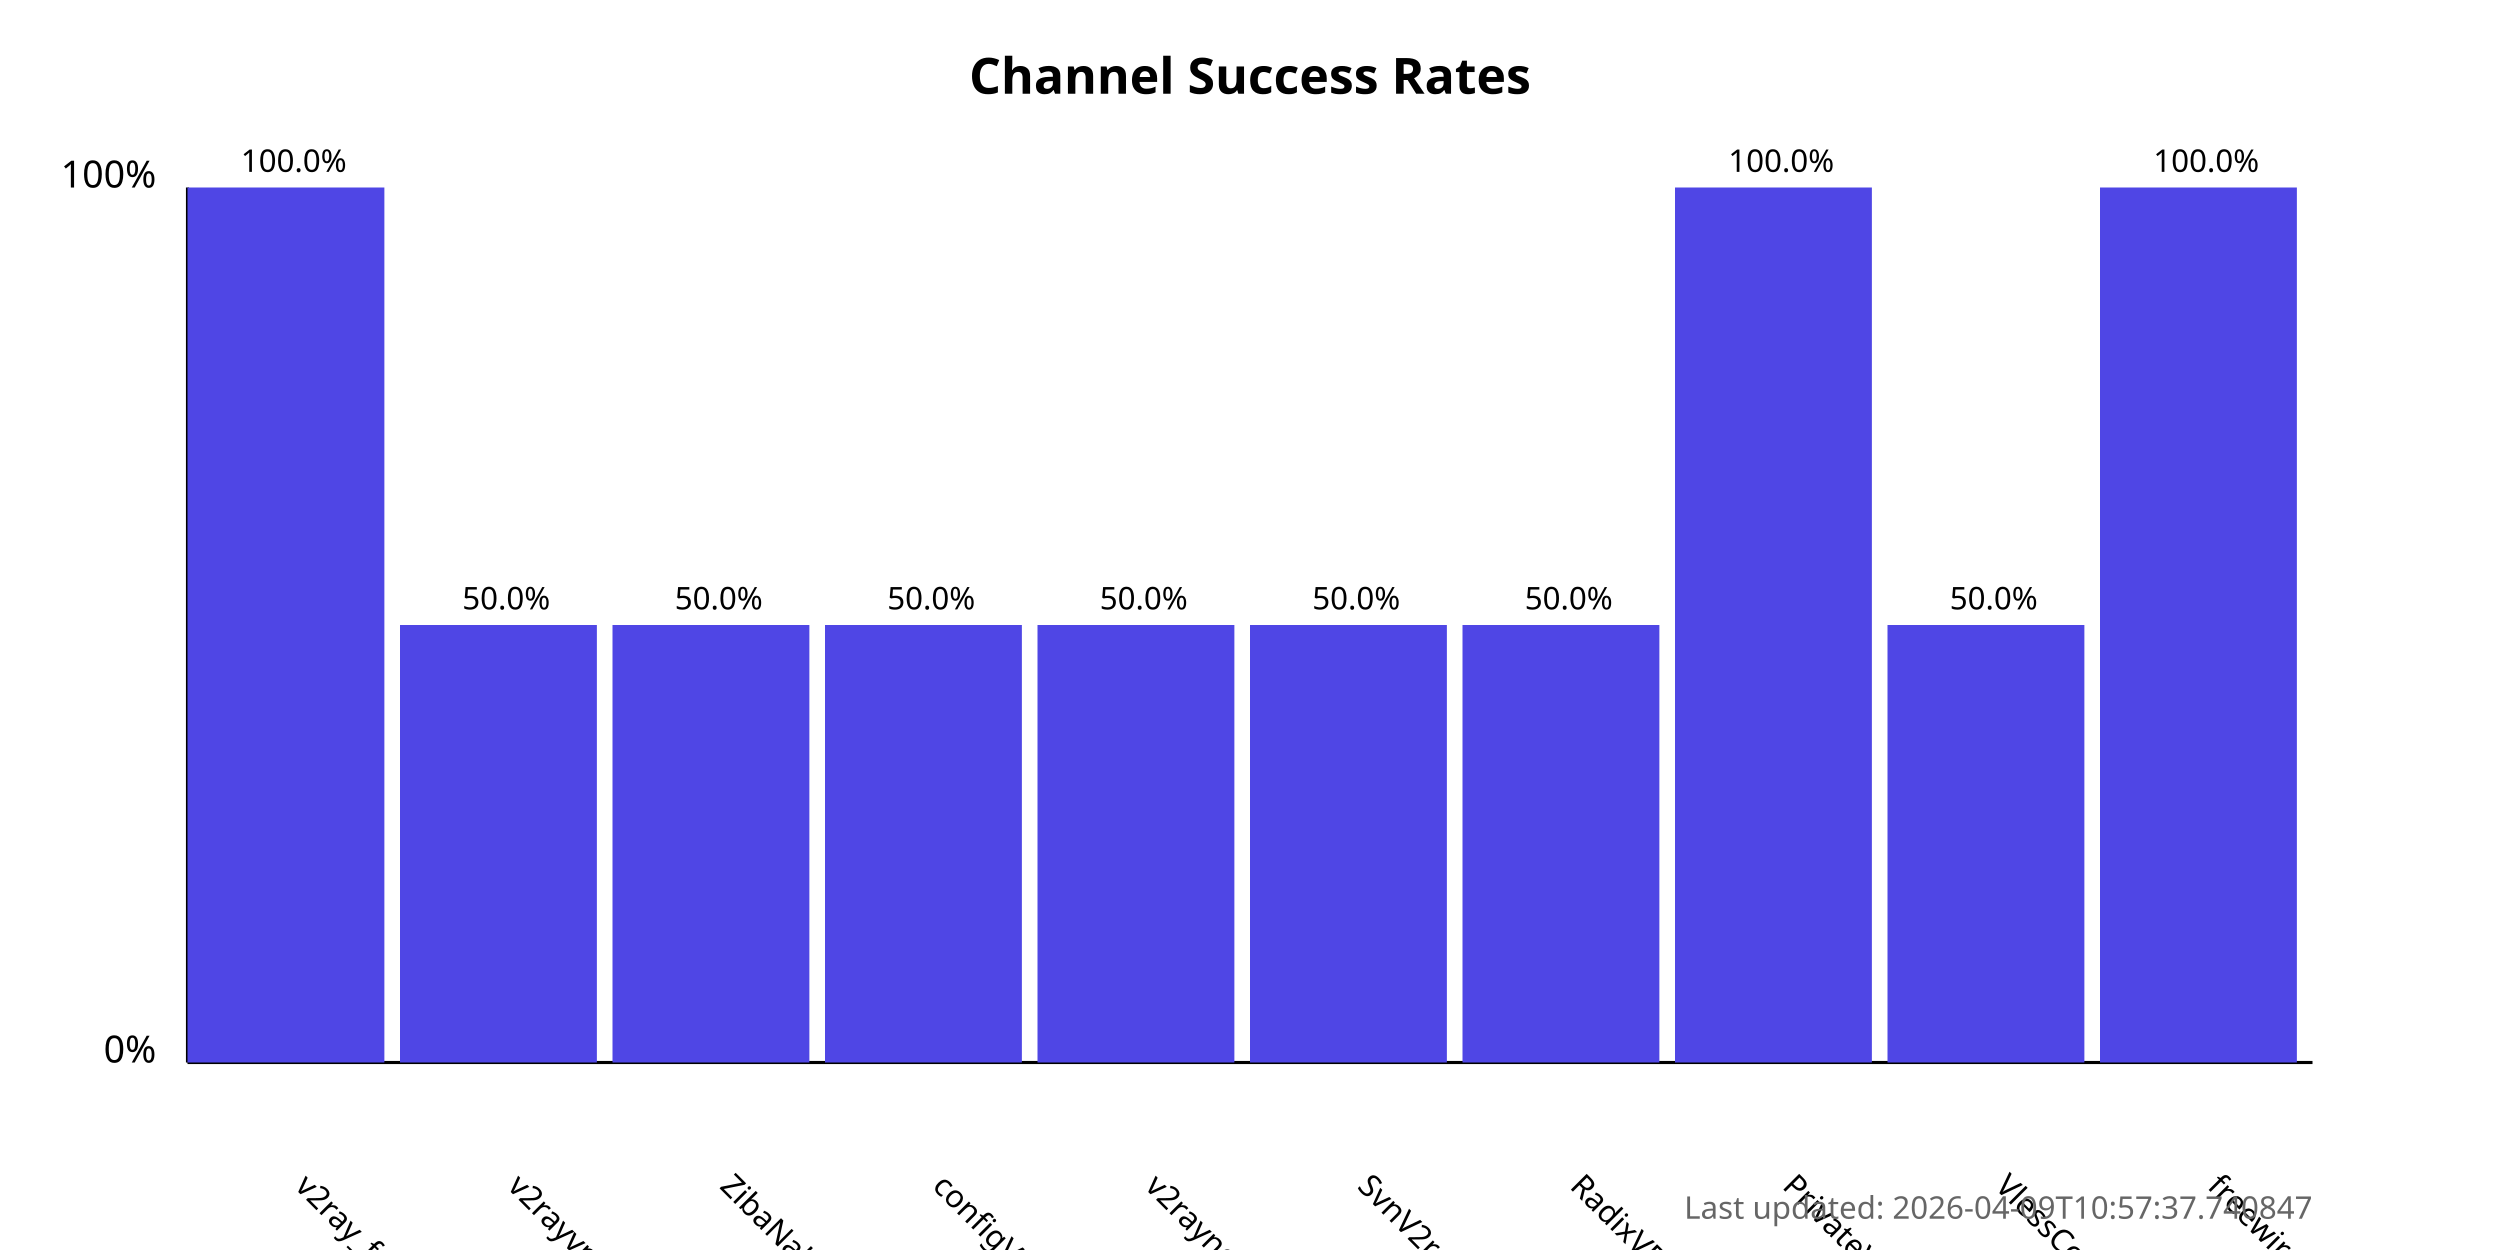
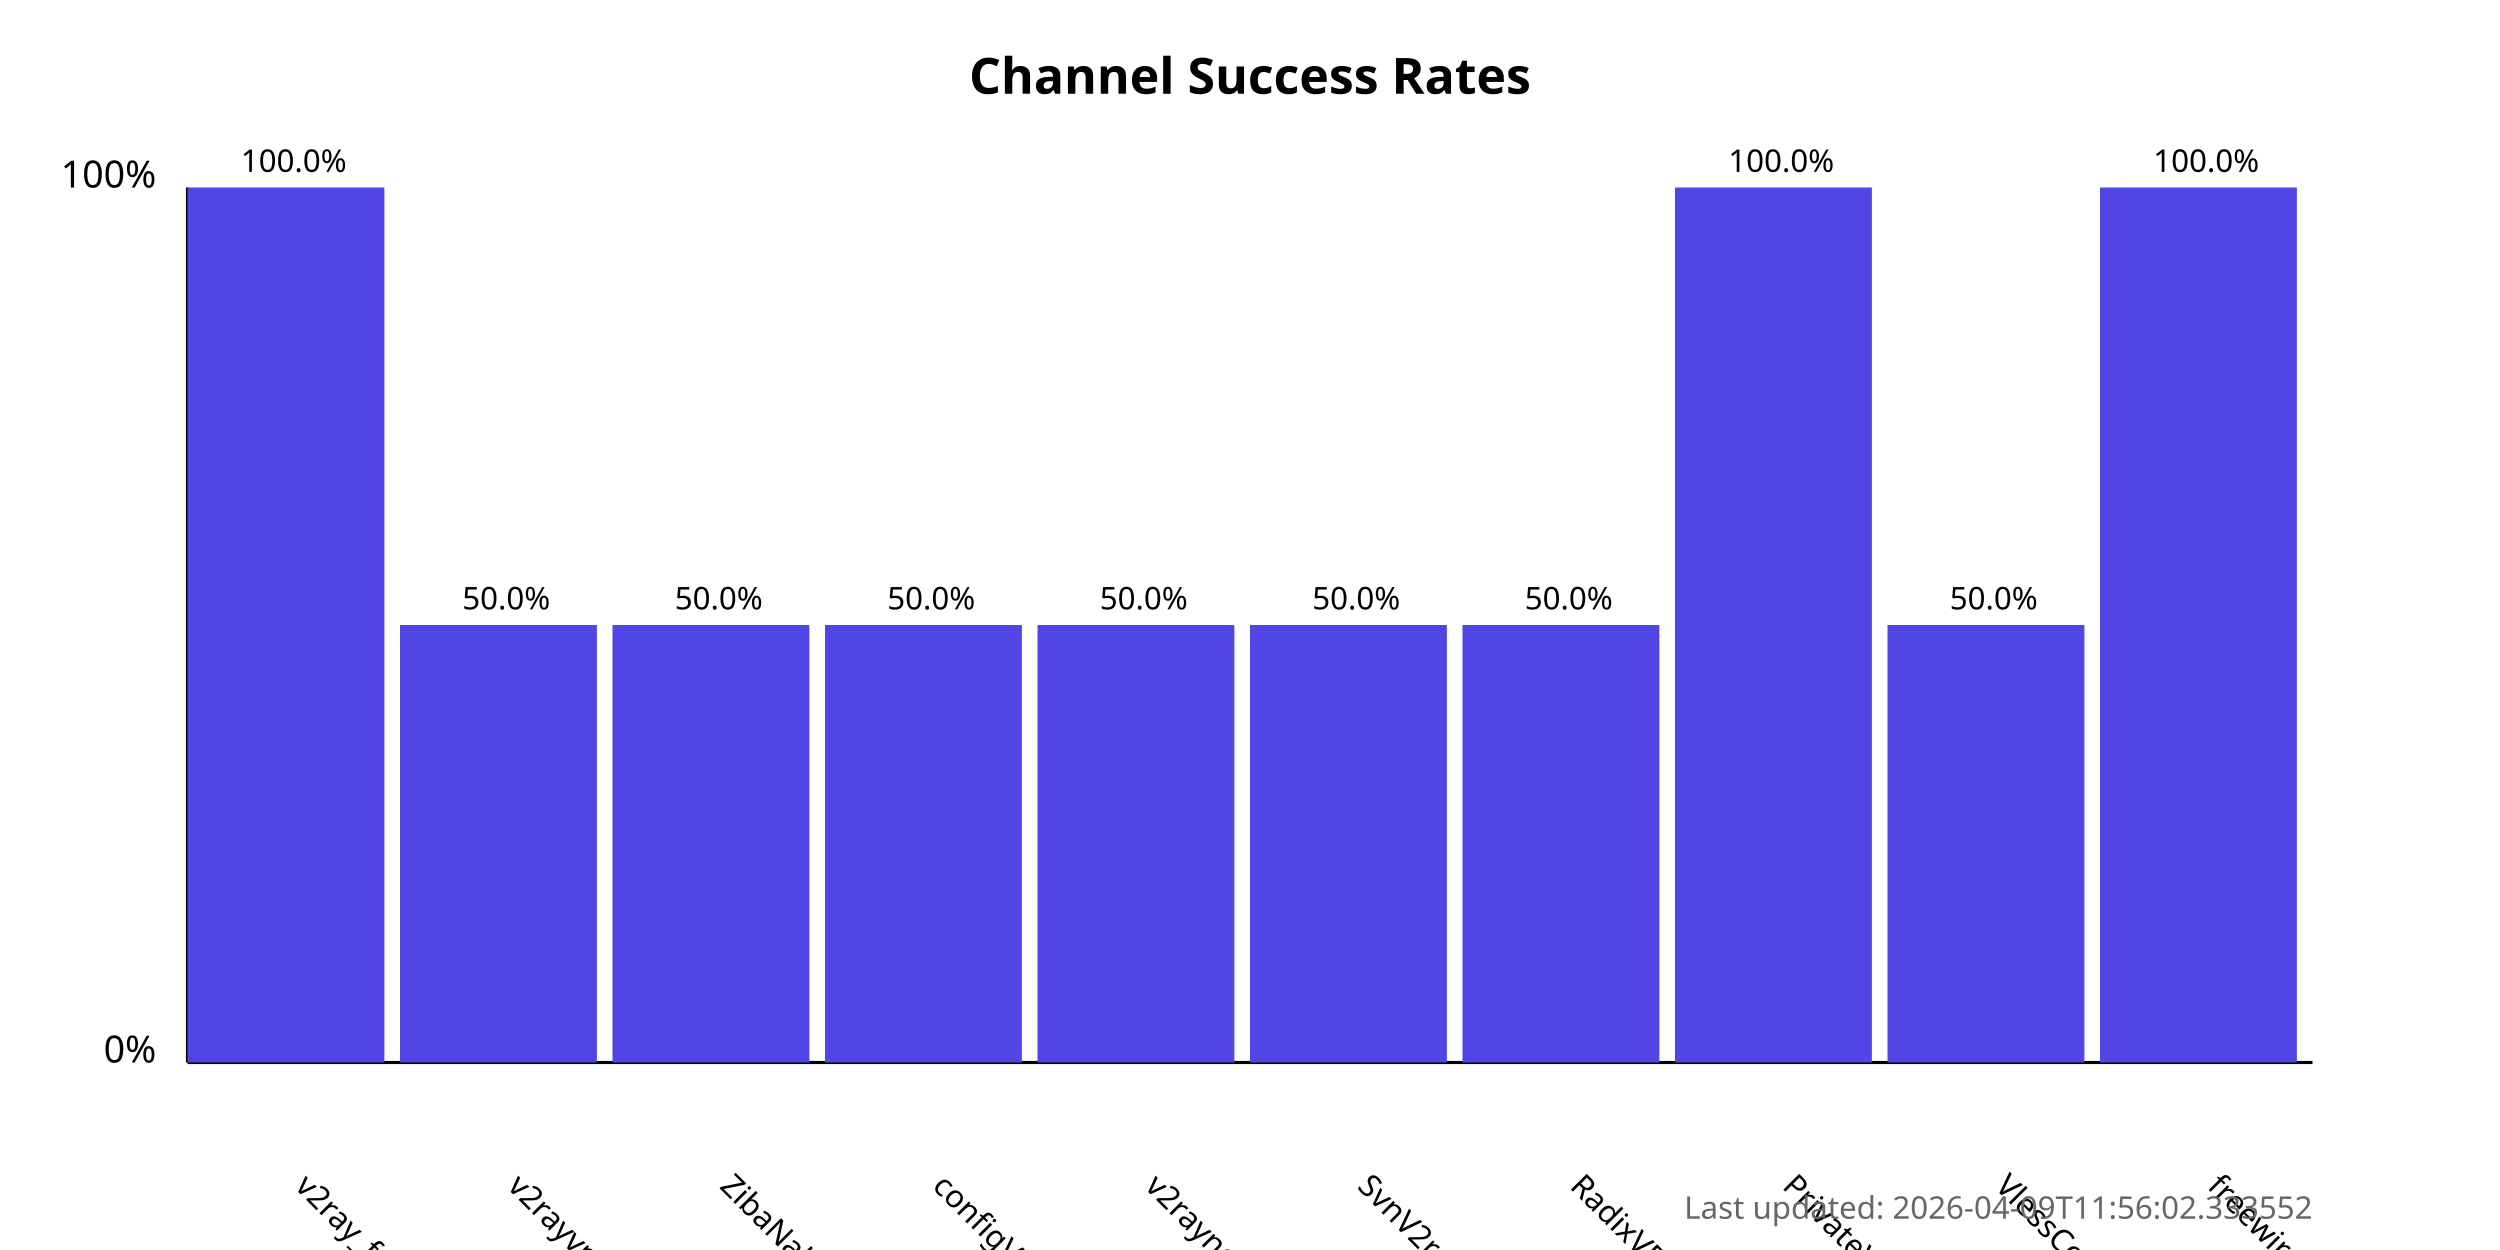
<svg xmlns="http://www.w3.org/2000/svg" width="800" height="400">
  <style>
            .chart-title { font: bold 16px sans-serif; }
            .axis-label { font: 12px sans-serif; }
            .tick-label { font: 10px sans-serif; }
            .bar { fill: #4f46e5; }
            .bar:hover { fill: #6366f1; }
            .timestamp { font: 10px sans-serif; fill: #666; }
        </style>
  <text x="400.0" y="30" text-anchor="middle" class="chart-title">
            Channel Success Rates
        </text>
  <line x1="60" y1="340" x2="60" y2="60" stroke="black" stroke-width="1" />
  <line x1="60" y1="340" x2="740" y2="340" stroke="black" stroke-width="1" />
  <text x="50" y="340" text-anchor="end" class="axis-label">0%</text>
  <text x="50" y="60" text-anchor="end" class="axis-label">100%</text>
  <g>
    <rect x="60" y="60.0" width="63.0" height="280.0" class="bar" />
    <text x="94.0" y="380" transform="rotate(45, 94.0, 380)" text-anchor="start" class="tick-label">
                v2ray_free_conf
            </text>
    <text x="94.0" y="55.0" text-anchor="middle" class="tick-label">
                100.0%
            </text>
  </g>
  <g>
    <rect x="128.0" y="200.0" width="63.0" height="140.0" class="bar" />
    <text x="162.0" y="380" transform="rotate(45, 162.0, 380)" text-anchor="start" class="tick-label">
                v2rayvpno
            </text>
    <text x="162.0" y="195.0" text-anchor="middle" class="tick-label">
                50.0%
            </text>
  </g>
  <g>
    <rect x="196.0" y="200.0" width="63.0" height="140.0" class="bar" />
    <text x="230.0" y="380" transform="rotate(45, 230.0, 380)" text-anchor="start" class="tick-label">
                ZibaNabz
            </text>
    <text x="230.0" y="195.0" text-anchor="middle" class="tick-label">
                50.0%
            </text>
  </g>
  <g>
    <rect x="264.0" y="200.0" width="63.0" height="140.0" class="bar" />
    <text x="298.0" y="380" transform="rotate(45, 298.0, 380)" text-anchor="start" class="tick-label">
                configV2rayForFree
            </text>
    <text x="298.0" y="195.0" text-anchor="middle" class="tick-label">
                50.0%
            </text>
  </g>
  <g>
    <rect x="332.0" y="200.0" width="63.0" height="140.0" class="bar" />
    <text x="366.0" y="380" transform="rotate(45, 366.0, 380)" text-anchor="start" class="tick-label">
                v2rayngvpn
            </text>
    <text x="366.0" y="195.0" text-anchor="middle" class="tick-label">
                50.0%
            </text>
  </g>
  <g>
    <rect x="400.0" y="200.0" width="63.0" height="140.0" class="bar" />
    <text x="434.0" y="380" transform="rotate(45, 434.0, 380)" text-anchor="start" class="tick-label">
                SvnV2ray
            </text>
    <text x="434.0" y="195.0" text-anchor="middle" class="tick-label">
                50.0%
            </text>
  </g>
  <g>
    <rect x="468.0" y="200.0" width="63.0" height="140.0" class="bar" />
    <text x="502.0" y="380" transform="rotate(45, 502.0, 380)" text-anchor="start" class="tick-label">
                RadixVPN
            </text>
    <text x="502.0" y="195.0" text-anchor="middle" class="tick-label">
                50.0%
            </text>
  </g>
  <g>
    <rect x="536.0" y="60.0" width="63.0" height="280.0" class="bar" />
    <text x="570.0" y="380" transform="rotate(45, 570.0, 380)" text-anchor="start" class="tick-label">
                PrivateVPNs
            </text>
    <text x="570.0" y="55.0" text-anchor="middle" class="tick-label">
                100.0%
            </text>
  </g>
  <g>
    <rect x="604.0" y="200.0" width="63.0" height="140.0" class="bar" />
    <text x="638.0" y="380" transform="rotate(45, 638.0, 380)" text-anchor="start" class="tick-label">
                VlessConfig
            </text>
    <text x="638.0" y="195.0" text-anchor="middle" class="tick-label">
                50.0%
            </text>
  </g>
  <g>
    <rect x="672.0" y="60.0" width="63.0" height="280.0" class="bar" />
    <text x="706.0" y="380" transform="rotate(45, 706.0, 380)" text-anchor="start" class="tick-label">
                freewireguard
            </text>
    <text x="706.0" y="55.0" text-anchor="middle" class="tick-label">
                100.0%
            </text>
  </g>
  <text x="740" y="390" text-anchor="end" class="timestamp">
-             Last updated: 2026-04-09T10:57:37.740847
+             Last updated: 2026-04-09T11:56:02.333552
        </text>
</svg>
